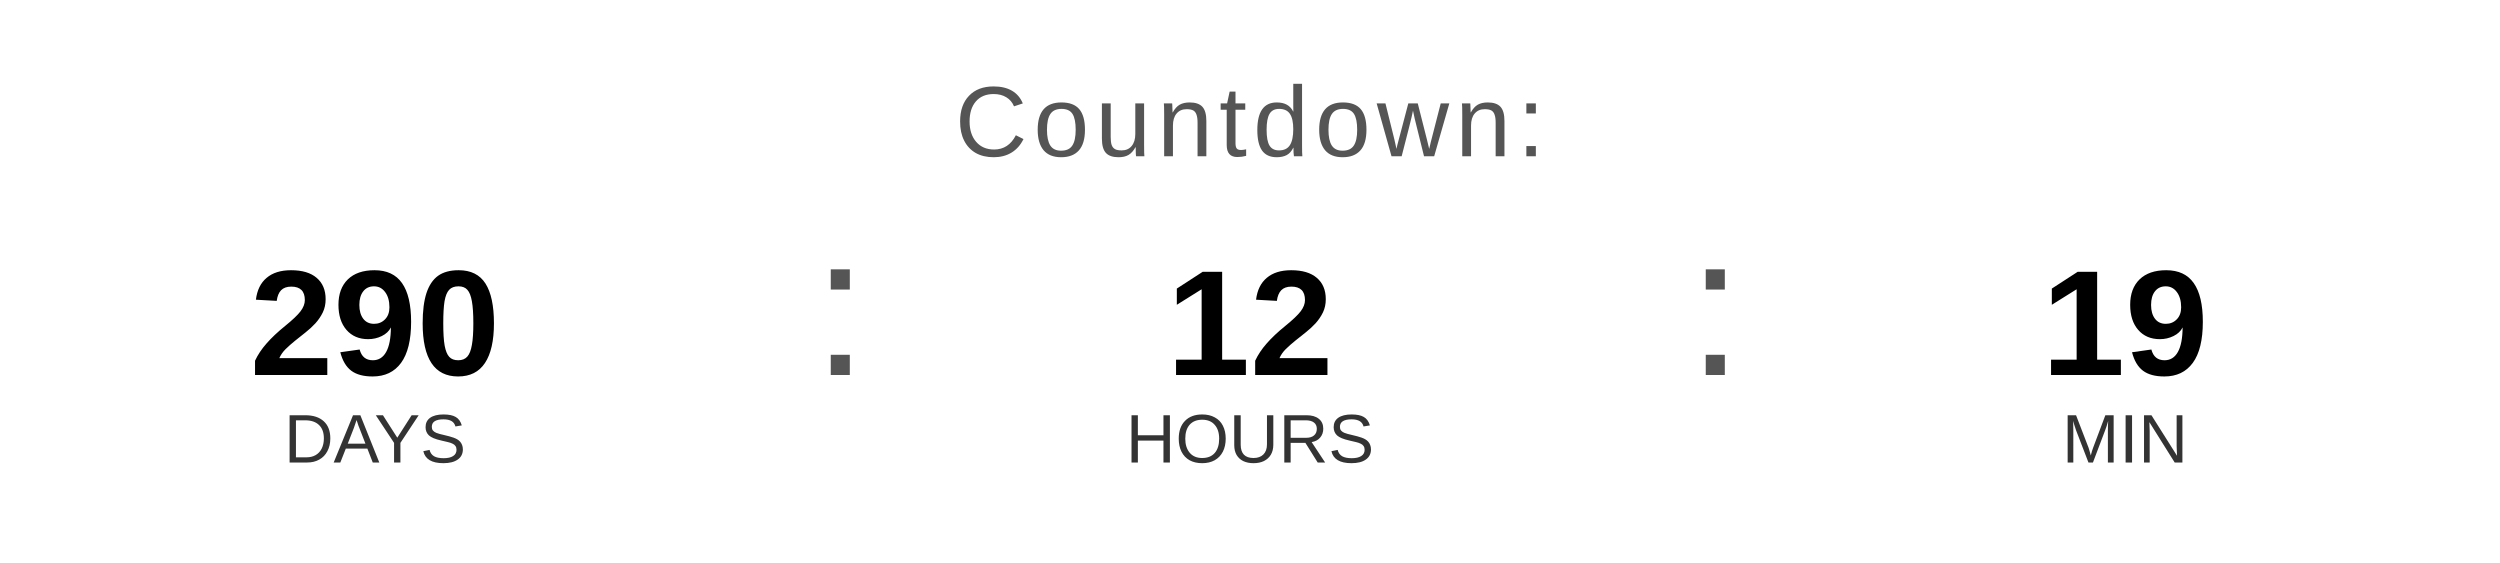
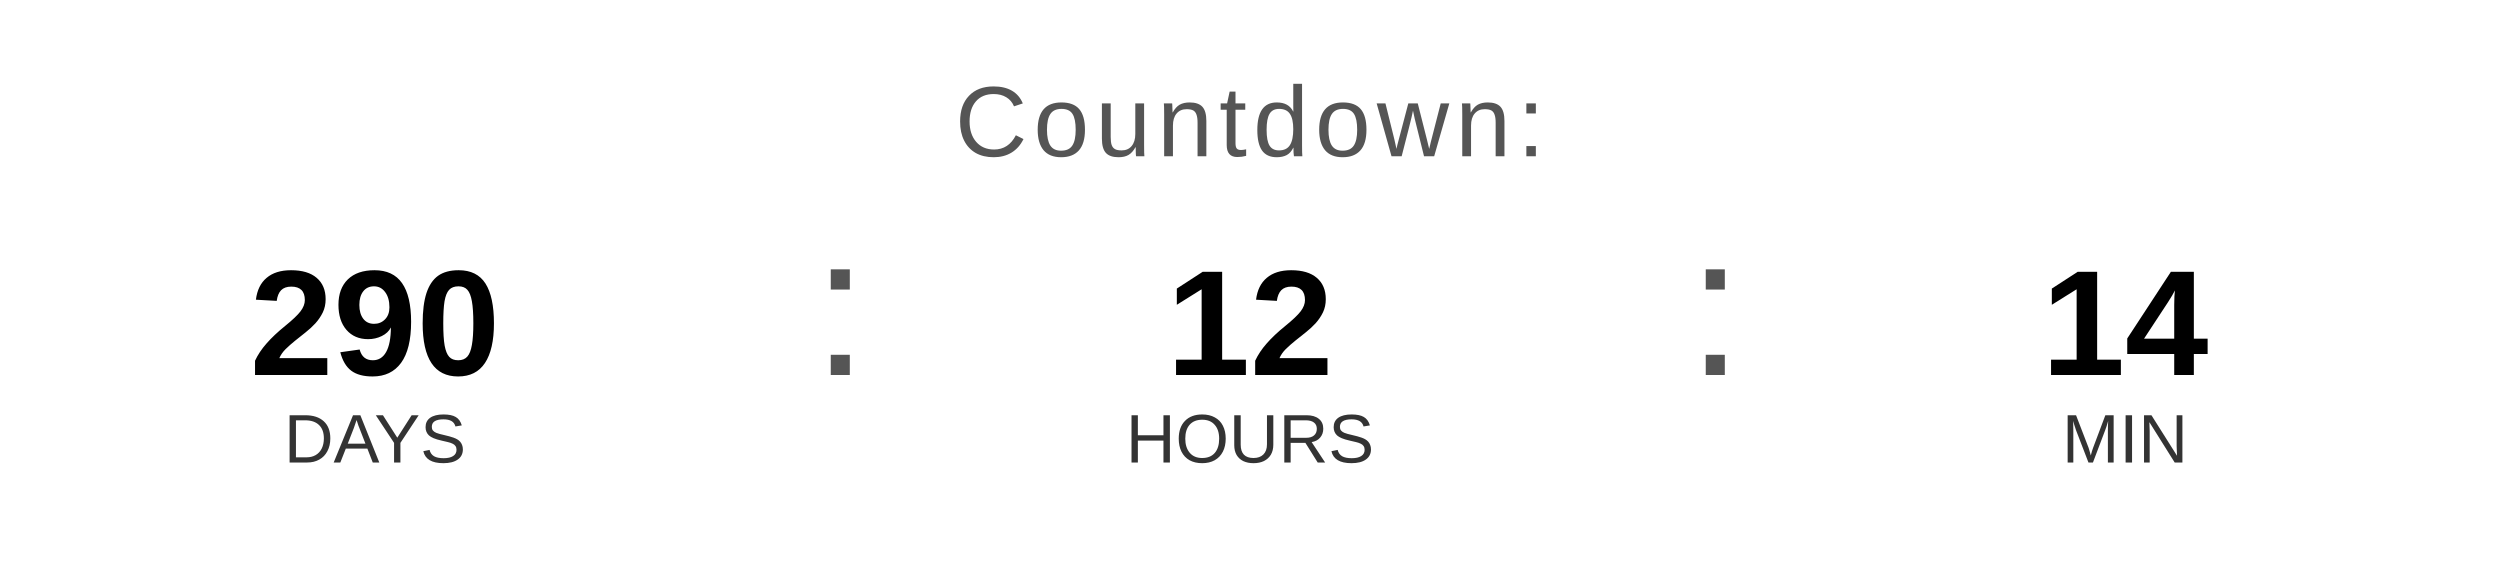
<svg xmlns="http://www.w3.org/2000/svg" width="400" height="90" viewBox="0 0 400 90">
  <text x="200" y="25" font-family="Arial, Helvetica, sans-serif" font-size="16" fill="#555555" text-anchor="middle" letter-spacing="1">
    Countdown:
  </text>
  <text x="60" y="60" font-family="Arial, Helvetica, sans-serif" font-size="24" font-weight="bold" fill="#000000" text-anchor="middle">290</text>
  <text x="60" y="74" font-family="Arial, Helvetica, sans-serif" font-size="11" fill="#333333" text-anchor="middle">DAYS</text>
  <text x="130" y="60" font-family="Arial, sans-serif" font-size="32" fill="#555555">:</text>
  <text x="200" y="60" font-family="Arial, Helvetica, sans-serif" font-size="24" font-weight="bold" fill="#000000" text-anchor="middle">12</text>
  <text x="200" y="74" font-family="Arial, Helvetica, sans-serif" font-size="11" fill="#333333" text-anchor="middle">HOURS</text>
  <text x="270" y="60" font-family="Arial, sans-serif" font-size="32" fill="#555555">:</text>
-   <text x="340" y="60" font-family="Arial, Helvetica, sans-serif" font-size="24" font-weight="bold" fill="#000000" text-anchor="middle">19</text>
+   <text x="340" y="60" font-family="Arial, Helvetica, sans-serif" font-size="24" font-weight="bold" fill="#000000" text-anchor="middle">14</text>
  <text x="340" y="74" font-family="Arial, Helvetica, sans-serif" font-size="11" fill="#333333" text-anchor="middle">MIN</text>
</svg>
